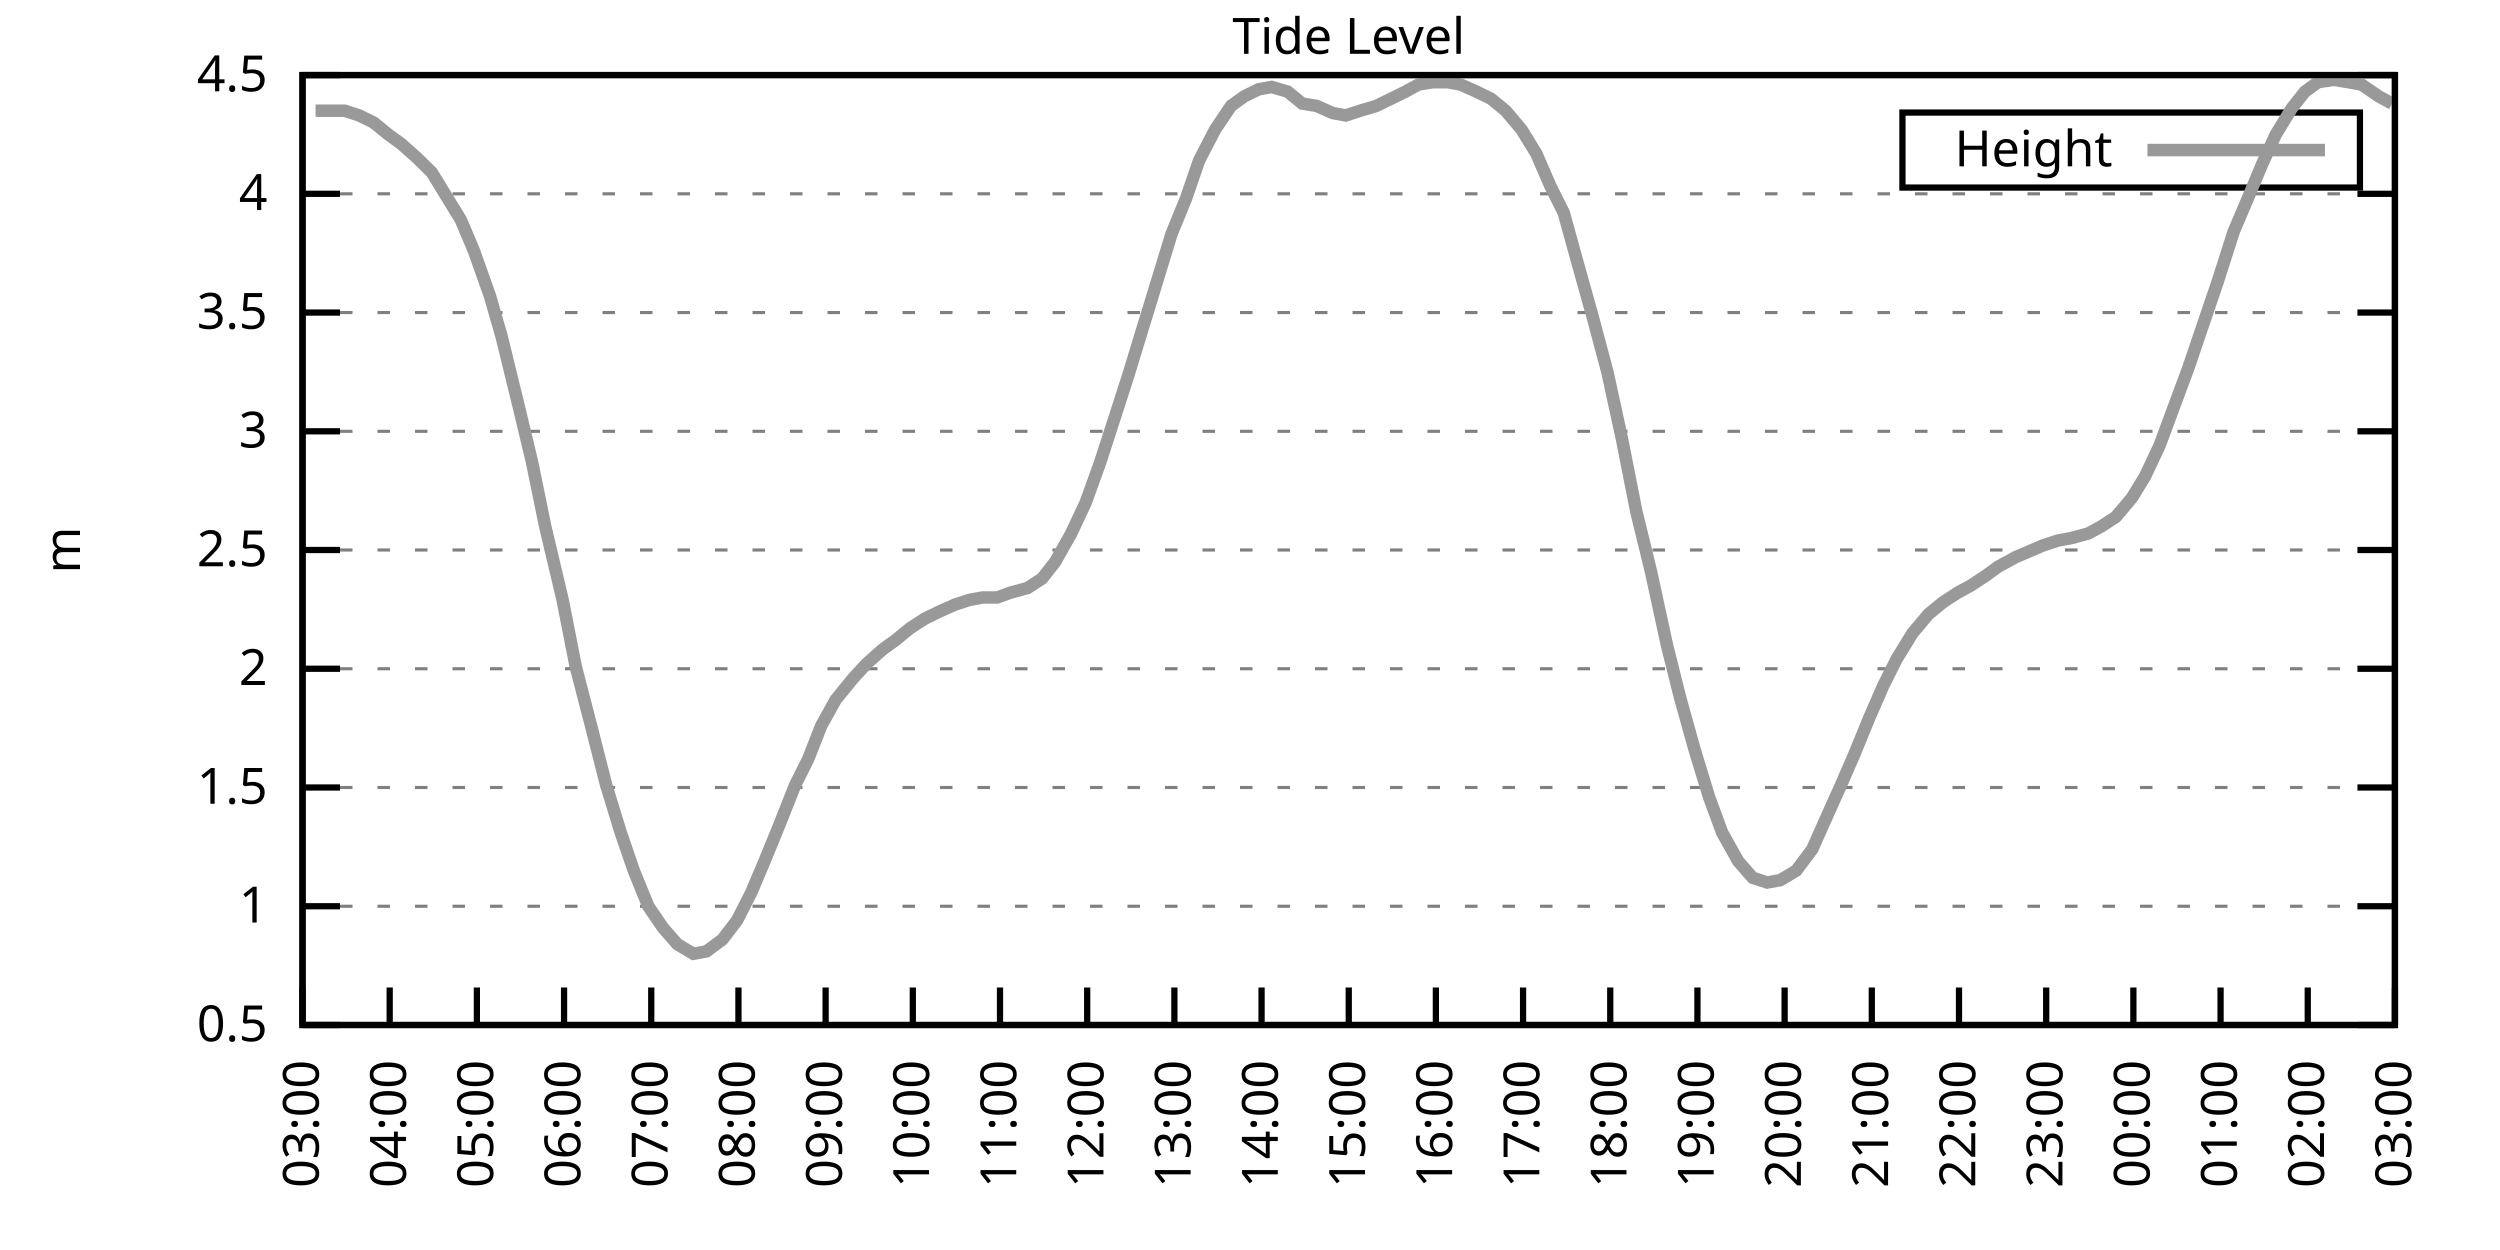
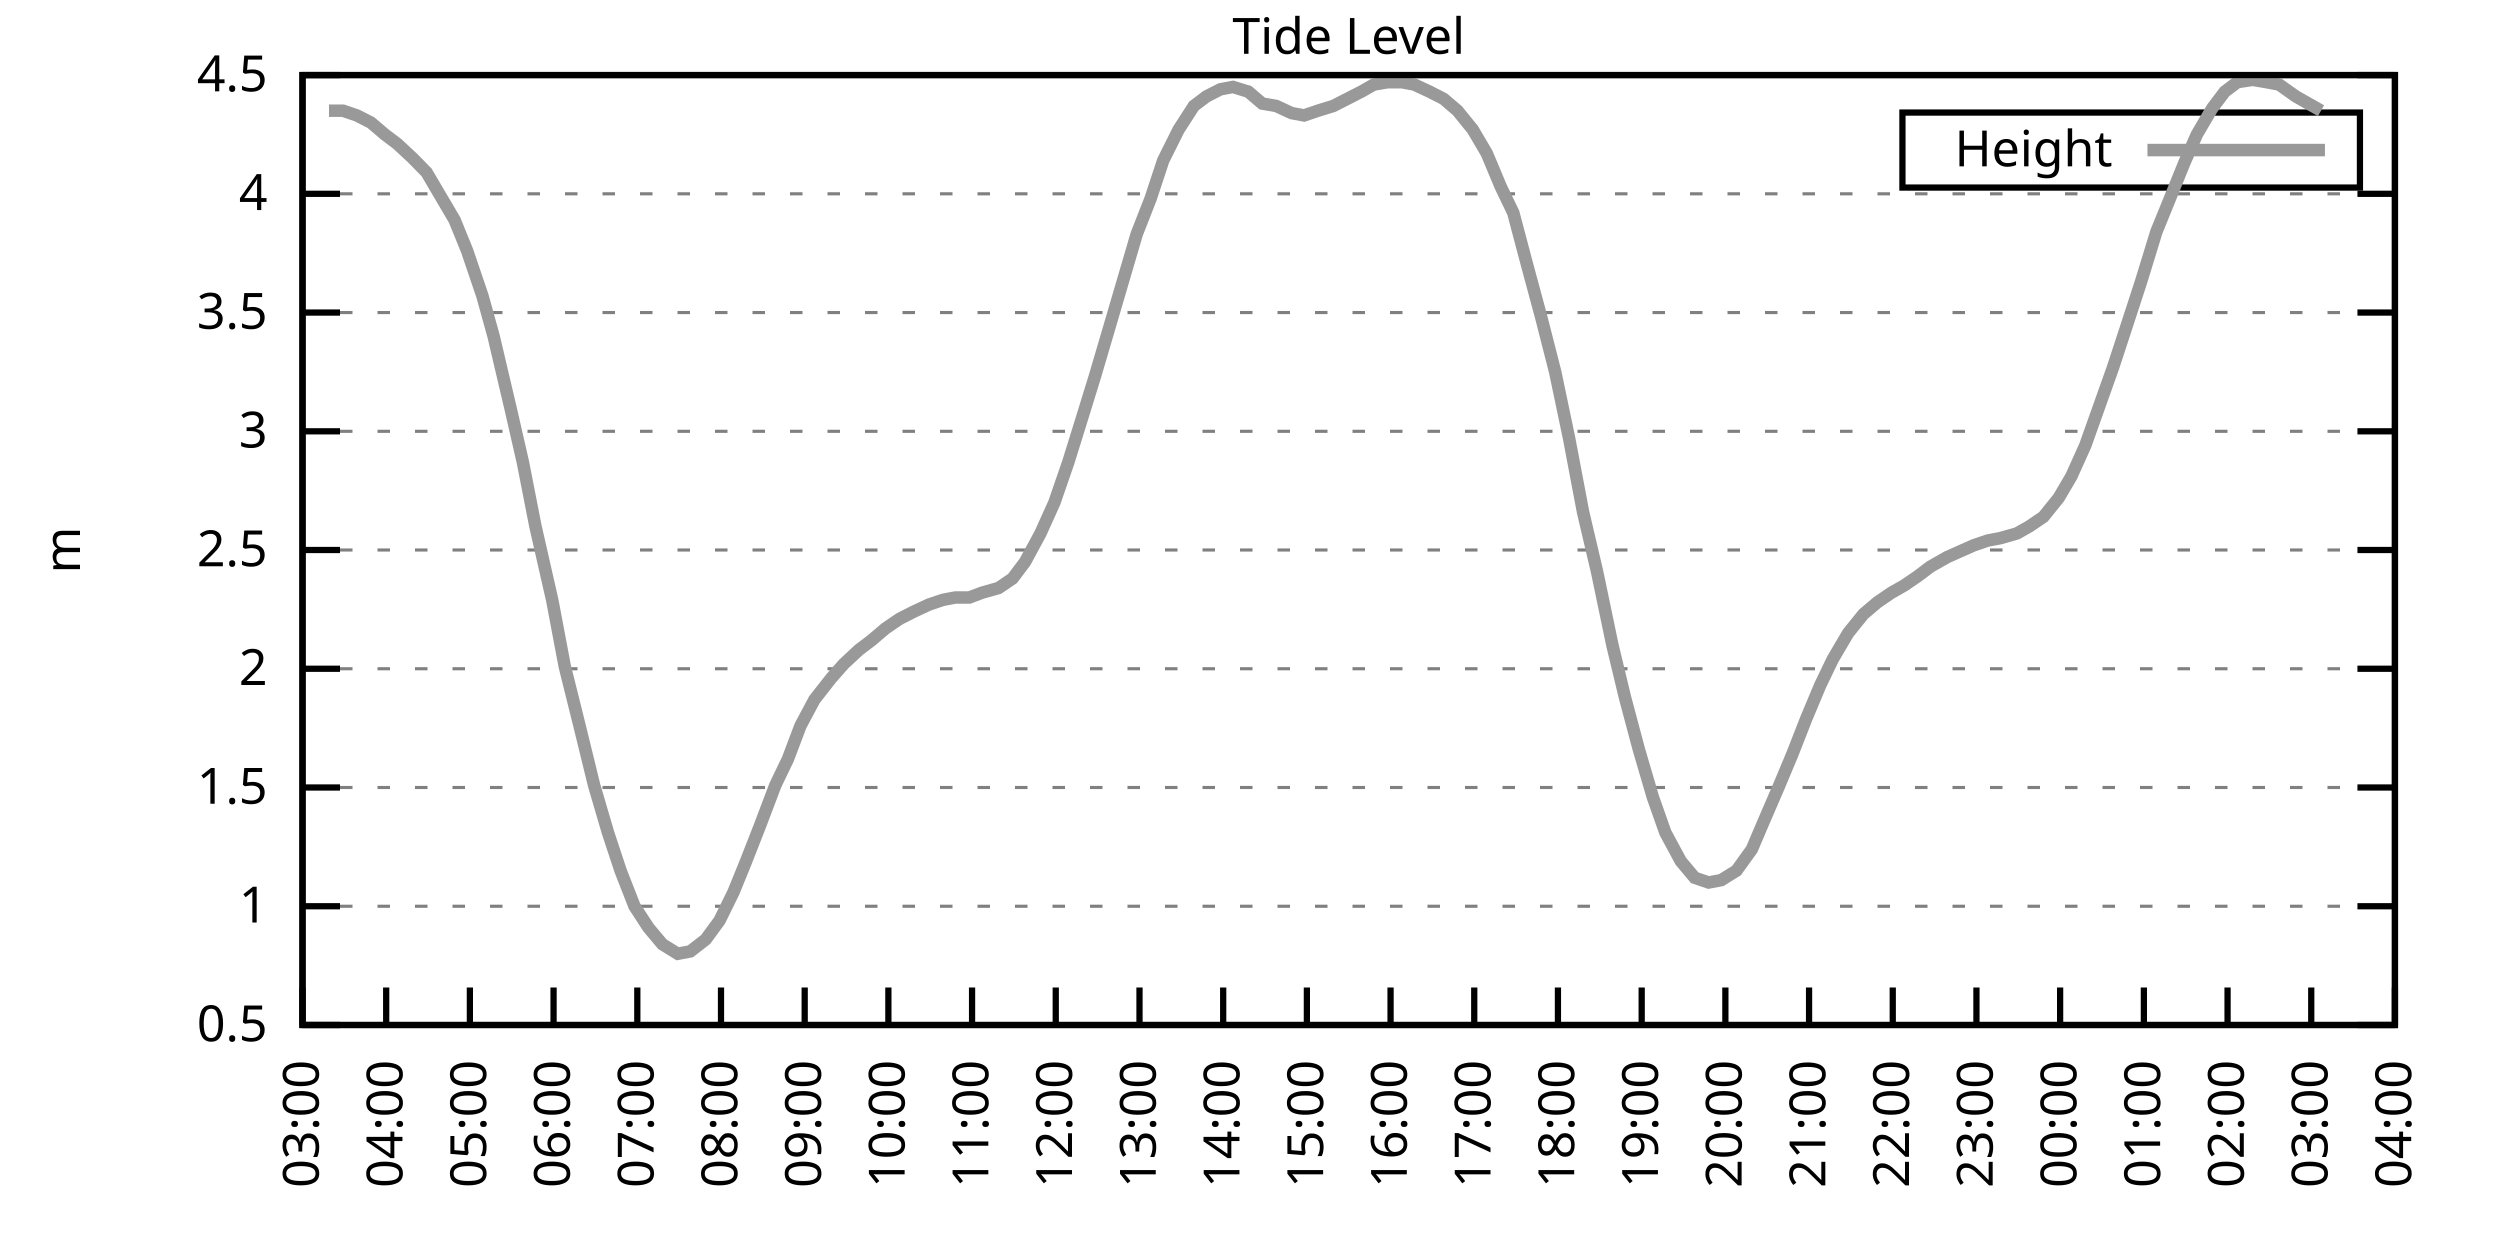
<svg xmlns="http://www.w3.org/2000/svg" xmlns:xlink="http://www.w3.org/1999/xlink" width="400" height="200" viewBox="0 0 400 200">
  <g id="gnuplot_canvas">
    <rect x="0" y="0" width="400" height="200" fill="none" />
    <defs>
      <circle id="gpDot" r="0.5" stroke-width="0.5" stroke="currentColor" />
      <path id="gpPt0" stroke-width="0.333" stroke="currentColor" d="M-1,0 h2 M0,-1 v2" />
      <path id="gpPt1" stroke-width="0.333" stroke="currentColor" d="M-1,-1 L1,1 M1,-1 L-1,1" />
      <path id="gpPt2" stroke-width="0.333" stroke="currentColor" d="M-1,0 L1,0 M0,-1 L0,1 M-1,-1 L1,1 M-1,1 L1,-1" />
      <rect id="gpPt3" stroke-width="0.333" stroke="currentColor" x="-1" y="-1" width="2" height="2" />
      <rect id="gpPt4" stroke-width="0.333" stroke="currentColor" fill="currentColor" x="-1" y="-1" width="2" height="2" />
      <circle id="gpPt5" stroke-width="0.333" stroke="currentColor" cx="0" cy="0" r="1" />
      <use xlink:href="#gpPt5" id="gpPt6" fill="currentColor" stroke="none" />
      <path id="gpPt7" stroke-width="0.333" stroke="currentColor" d="M0,-1.33 L-1.33,0.67 L1.33,0.67 z" />
      <use xlink:href="#gpPt7" id="gpPt8" fill="currentColor" stroke="none" />
      <use xlink:href="#gpPt7" id="gpPt9" stroke="currentColor" transform="rotate(180)" />
      <use xlink:href="#gpPt9" id="gpPt10" fill="currentColor" stroke="none" />
      <use xlink:href="#gpPt3" id="gpPt11" stroke="currentColor" transform="rotate(45)" />
      <use xlink:href="#gpPt11" id="gpPt12" fill="currentColor" stroke="none" />
      <path id="gpPt13" stroke-width="0.333" stroke="currentColor" d="M0,1.330 L1.265,0.411 L0.782,-1.067 L-0.782,-1.076 L-1.265,0.411 z" />
      <use xlink:href="#gpPt13" id="gpPt14" fill="currentColor" stroke="none" />
      <filter id="textbox" filterUnits="objectBoundingBox" x="0" y="0" height="1" width="1">
        <feFlood flood-color="white" flood-opacity="1" result="bgnd" />
        <feComposite in="SourceGraphic" in2="bgnd" operator="atop" />
      </filter>
      <filter id="greybox" filterUnits="objectBoundingBox" x="0" y="0" height="1" width="1">
        <feFlood flood-color="lightgrey" flood-opacity="1" result="grey" />
        <feComposite in="SourceGraphic" in2="grey" operator="atop" />
      </filter>
    </defs>
    <g fill="none" color="white" stroke="currentColor" stroke-width="1.00" stroke-linecap="butt" stroke-linejoin="miter">
</g>
    <g fill="none" color="black" stroke="currentColor" stroke-width="1.00" stroke-linecap="butt" stroke-linejoin="miter">
      <g stroke="none" shape-rendering="crispEdges">
        <polygon fill="rgb(255, 255, 255)" points="48.40,164.00 383.18,164.00 383.18,12.02 48.40,12.02 " />
      </g>
    </g>
    <g fill="none" color="black" stroke="currentColor" stroke-width="1.00" stroke-linecap="butt" stroke-linejoin="miter">
</g>
    <g fill="none" color="black" stroke="black" stroke-width="0.50" stroke-linecap="butt" stroke-linejoin="miter">
</g>
    <g fill="none" color="gray" stroke="currentColor" stroke-width="0.50" stroke-linecap="butt" stroke-linejoin="miter">
      <path stroke="gray" stroke-dasharray="2,4" class="gridline" d="M48.40,164.00 L383.19,164.00  " />
    </g>
    <g fill="none" color="gray" stroke="gray" stroke-width="1.00" stroke-linecap="butt" stroke-linejoin="miter">
</g>
    <g fill="none" color="black" stroke="currentColor" stroke-width="1.00" stroke-linecap="butt" stroke-linejoin="miter">
      <path stroke="black" d="M48.40,164.00 L54.40,164.00 M383.19,164.00 L377.19,164.00  " />
      <g transform="translate(42.80,166.60)" stroke="none" fill="black" font-family="Sans" font-size="8.00" text-anchor="end">
        <text>
          <tspan font-family="Sans"> 0.5</tspan>
        </text>
      </g>
    </g>
    <g fill="none" color="black" stroke="currentColor" stroke-width="1.00" stroke-linecap="butt" stroke-linejoin="miter">
</g>
    <g fill="none" color="black" stroke="black" stroke-width="0.50" stroke-linecap="butt" stroke-linejoin="miter">
</g>
    <g fill="none" color="gray" stroke="currentColor" stroke-width="0.50" stroke-linecap="butt" stroke-linejoin="miter">
      <path stroke="gray" stroke-dasharray="2,4" class="gridline" d="M48.40,145.00 L383.19,145.00  " />
    </g>
    <g fill="none" color="gray" stroke="gray" stroke-width="1.00" stroke-linecap="butt" stroke-linejoin="miter">
</g>
    <g fill="none" color="black" stroke="currentColor" stroke-width="1.00" stroke-linecap="butt" stroke-linejoin="miter">
      <path stroke="black" d="M48.40,145.00 L54.40,145.00 M383.19,145.00 L377.19,145.00  " />
      <g transform="translate(42.80,147.60)" stroke="none" fill="black" font-family="Sans" font-size="8.00" text-anchor="end">
        <text>
          <tspan font-family="Sans"> 1</tspan>
        </text>
      </g>
    </g>
    <g fill="none" color="black" stroke="currentColor" stroke-width="1.00" stroke-linecap="butt" stroke-linejoin="miter">
</g>
    <g fill="none" color="black" stroke="black" stroke-width="0.50" stroke-linecap="butt" stroke-linejoin="miter">
</g>
    <g fill="none" color="gray" stroke="currentColor" stroke-width="0.50" stroke-linecap="butt" stroke-linejoin="miter">
      <path stroke="gray" stroke-dasharray="2,4" class="gridline" d="M48.40,126.00 L383.19,126.00  " />
    </g>
    <g fill="none" color="gray" stroke="gray" stroke-width="1.00" stroke-linecap="butt" stroke-linejoin="miter">
</g>
    <g fill="none" color="black" stroke="currentColor" stroke-width="1.00" stroke-linecap="butt" stroke-linejoin="miter">
      <path stroke="black" d="M48.40,126.00 L54.40,126.00 M383.19,126.00 L377.19,126.00  " />
      <g transform="translate(42.80,128.60)" stroke="none" fill="black" font-family="Sans" font-size="8.00" text-anchor="end">
        <text>
          <tspan font-family="Sans"> 1.5</tspan>
        </text>
      </g>
    </g>
    <g fill="none" color="black" stroke="currentColor" stroke-width="1.00" stroke-linecap="butt" stroke-linejoin="miter">
</g>
    <g fill="none" color="black" stroke="black" stroke-width="0.50" stroke-linecap="butt" stroke-linejoin="miter">
</g>
    <g fill="none" color="gray" stroke="currentColor" stroke-width="0.50" stroke-linecap="butt" stroke-linejoin="miter">
      <path stroke="gray" stroke-dasharray="2,4" class="gridline" d="M48.40,107.00 L383.19,107.00  " />
    </g>
    <g fill="none" color="gray" stroke="gray" stroke-width="1.00" stroke-linecap="butt" stroke-linejoin="miter">
</g>
    <g fill="none" color="black" stroke="currentColor" stroke-width="1.00" stroke-linecap="butt" stroke-linejoin="miter">
      <path stroke="black" d="M48.40,107.00 L54.40,107.00 M383.19,107.00 L377.19,107.00  " />
      <g transform="translate(42.80,109.60)" stroke="none" fill="black" font-family="Sans" font-size="8.00" text-anchor="end">
        <text>
          <tspan font-family="Sans"> 2</tspan>
        </text>
      </g>
    </g>
    <g fill="none" color="black" stroke="currentColor" stroke-width="1.00" stroke-linecap="butt" stroke-linejoin="miter">
</g>
    <g fill="none" color="black" stroke="black" stroke-width="0.50" stroke-linecap="butt" stroke-linejoin="miter">
</g>
    <g fill="none" color="gray" stroke="currentColor" stroke-width="0.50" stroke-linecap="butt" stroke-linejoin="miter">
      <path stroke="gray" stroke-dasharray="2,4" class="gridline" d="M48.40,88.00 L383.19,88.00  " />
    </g>
    <g fill="none" color="gray" stroke="gray" stroke-width="1.00" stroke-linecap="butt" stroke-linejoin="miter">
</g>
    <g fill="none" color="black" stroke="currentColor" stroke-width="1.00" stroke-linecap="butt" stroke-linejoin="miter">
      <path stroke="black" d="M48.40,88.00 L54.40,88.00 M383.19,88.00 L377.19,88.00  " />
      <g transform="translate(42.80,90.60)" stroke="none" fill="black" font-family="Sans" font-size="8.00" text-anchor="end">
        <text>
          <tspan font-family="Sans"> 2.5</tspan>
        </text>
      </g>
    </g>
    <g fill="none" color="black" stroke="currentColor" stroke-width="1.00" stroke-linecap="butt" stroke-linejoin="miter">
</g>
    <g fill="none" color="black" stroke="black" stroke-width="0.50" stroke-linecap="butt" stroke-linejoin="miter">
</g>
    <g fill="none" color="gray" stroke="currentColor" stroke-width="0.50" stroke-linecap="butt" stroke-linejoin="miter">
      <path stroke="gray" stroke-dasharray="2,4" class="gridline" d="M48.40,69.01 L383.19,69.01  " />
    </g>
    <g fill="none" color="gray" stroke="gray" stroke-width="1.00" stroke-linecap="butt" stroke-linejoin="miter">
</g>
    <g fill="none" color="black" stroke="currentColor" stroke-width="1.00" stroke-linecap="butt" stroke-linejoin="miter">
      <path stroke="black" d="M48.40,69.01 L54.40,69.01 M383.19,69.01 L377.19,69.01  " />
      <g transform="translate(42.80,71.61)" stroke="none" fill="black" font-family="Sans" font-size="8.00" text-anchor="end">
        <text>
          <tspan font-family="Sans"> 3</tspan>
        </text>
      </g>
    </g>
    <g fill="none" color="black" stroke="currentColor" stroke-width="1.00" stroke-linecap="butt" stroke-linejoin="miter">
</g>
    <g fill="none" color="black" stroke="black" stroke-width="0.50" stroke-linecap="butt" stroke-linejoin="miter">
</g>
    <g fill="none" color="gray" stroke="currentColor" stroke-width="0.50" stroke-linecap="butt" stroke-linejoin="miter">
      <path stroke="gray" stroke-dasharray="2,4" class="gridline" d="M48.40,50.01 L383.19,50.01  " />
    </g>
    <g fill="none" color="gray" stroke="gray" stroke-width="1.00" stroke-linecap="butt" stroke-linejoin="miter">
</g>
    <g fill="none" color="black" stroke="currentColor" stroke-width="1.00" stroke-linecap="butt" stroke-linejoin="miter">
      <path stroke="black" d="M48.40,50.01 L54.40,50.01 M383.19,50.01 L377.19,50.01  " />
      <g transform="translate(42.80,52.61)" stroke="none" fill="black" font-family="Sans" font-size="8.00" text-anchor="end">
        <text>
          <tspan font-family="Sans"> 3.5</tspan>
        </text>
      </g>
    </g>
    <g fill="none" color="black" stroke="currentColor" stroke-width="1.00" stroke-linecap="butt" stroke-linejoin="miter">
</g>
    <g fill="none" color="black" stroke="black" stroke-width="0.50" stroke-linecap="butt" stroke-linejoin="miter">
</g>
    <g fill="none" color="gray" stroke="currentColor" stroke-width="0.50" stroke-linecap="butt" stroke-linejoin="miter">
      <path stroke="gray" stroke-dasharray="2,4" class="gridline" d="M48.40,31.01 L383.19,31.01  " />
    </g>
    <g fill="none" color="gray" stroke="gray" stroke-width="1.00" stroke-linecap="butt" stroke-linejoin="miter">
</g>
    <g fill="none" color="black" stroke="currentColor" stroke-width="1.00" stroke-linecap="butt" stroke-linejoin="miter">
      <path stroke="black" d="M48.40,31.01 L54.40,31.01 M383.19,31.01 L377.19,31.01  " />
      <g transform="translate(42.80,33.61)" stroke="none" fill="black" font-family="Sans" font-size="8.00" text-anchor="end">
        <text>
          <tspan font-family="Sans"> 4</tspan>
        </text>
      </g>
    </g>
    <g fill="none" color="black" stroke="currentColor" stroke-width="1.00" stroke-linecap="butt" stroke-linejoin="miter">
</g>
    <g fill="none" color="black" stroke="black" stroke-width="0.50" stroke-linecap="butt" stroke-linejoin="miter">
</g>
    <g fill="none" color="gray" stroke="currentColor" stroke-width="0.50" stroke-linecap="butt" stroke-linejoin="miter">
      <path stroke="gray" stroke-dasharray="2,4" class="gridline" d="M48.40,12.01 L383.19,12.01  " />
    </g>
    <g fill="none" color="gray" stroke="gray" stroke-width="1.00" stroke-linecap="butt" stroke-linejoin="miter">
</g>
    <g fill="none" color="black" stroke="currentColor" stroke-width="1.00" stroke-linecap="butt" stroke-linejoin="miter">
      <path stroke="black" d="M48.40,12.01 L54.40,12.01 M383.19,12.01 L377.19,12.01  " />
      <g transform="translate(42.80,14.61)" stroke="none" fill="black" font-family="Sans" font-size="8.00" text-anchor="end">
        <text>
          <tspan font-family="Sans"> 4.5</tspan>
        </text>
      </g>
    </g>
    <g fill="none" color="black" stroke="currentColor" stroke-width="1.00" stroke-linecap="butt" stroke-linejoin="miter">
      <path stroke="black" d="M48.40,164.00 L48.40,158.00  " />
      <g transform="translate(51.00,169.60) rotate(270.00)" stroke="none" fill="black" font-family="Sans" font-size="8.00" text-anchor="end">
        <text>
          <tspan font-family="Sans">03:00</tspan>
        </text>
      </g>
    </g>
    <g fill="none" color="black" stroke="currentColor" stroke-width="1.00" stroke-linecap="butt" stroke-linejoin="miter">
-       <path stroke="black" d="M62.35,164.00 L62.35,158.00  " />
-       <g transform="translate(64.95,169.60) rotate(270.00)" stroke="none" fill="black" font-family="Sans" font-size="8.00" text-anchor="end">
+       <path stroke="black" d="M61.79,164.00 L61.79,158.00  " />
+       <g transform="translate(64.39,169.60) rotate(270.00)" stroke="none" fill="black" font-family="Sans" font-size="8.00" text-anchor="end">
        <text>
          <tspan font-family="Sans">04:00</tspan>
        </text>
      </g>
    </g>
    <g fill="none" color="black" stroke="currentColor" stroke-width="1.00" stroke-linecap="butt" stroke-linejoin="miter">
-       <path stroke="black" d="M76.30,164.00 L76.30,158.00  " />
-       <g transform="translate(78.90,169.60) rotate(270.00)" stroke="none" fill="black" font-family="Sans" font-size="8.00" text-anchor="end">
+       <path stroke="black" d="M75.18,164.00 L75.18,158.00  " />
+       <g transform="translate(77.78,169.60) rotate(270.00)" stroke="none" fill="black" font-family="Sans" font-size="8.00" text-anchor="end">
        <text>
          <tspan font-family="Sans">05:00</tspan>
        </text>
      </g>
    </g>
    <g fill="none" color="black" stroke="currentColor" stroke-width="1.00" stroke-linecap="butt" stroke-linejoin="miter">
-       <path stroke="black" d="M90.25,164.00 L90.25,158.00  " />
-       <g transform="translate(92.85,169.60) rotate(270.00)" stroke="none" fill="black" font-family="Sans" font-size="8.00" text-anchor="end">
+       <path stroke="black" d="M88.57,164.00 L88.57,158.00  " />
+       <g transform="translate(91.17,169.60) rotate(270.00)" stroke="none" fill="black" font-family="Sans" font-size="8.00" text-anchor="end">
        <text>
          <tspan font-family="Sans">06:00</tspan>
        </text>
      </g>
    </g>
    <g fill="none" color="black" stroke="currentColor" stroke-width="1.00" stroke-linecap="butt" stroke-linejoin="miter">
-       <path stroke="black" d="M104.20,164.00 L104.20,158.00  " />
-       <g transform="translate(106.80,169.60) rotate(270.00)" stroke="none" fill="black" font-family="Sans" font-size="8.00" text-anchor="end">
+       <path stroke="black" d="M101.97,164.00 L101.97,158.00  " />
+       <g transform="translate(104.57,169.60) rotate(270.00)" stroke="none" fill="black" font-family="Sans" font-size="8.00" text-anchor="end">
        <text>
          <tspan font-family="Sans">07:00</tspan>
        </text>
      </g>
    </g>
    <g fill="none" color="black" stroke="currentColor" stroke-width="1.00" stroke-linecap="butt" stroke-linejoin="miter">
-       <path stroke="black" d="M118.15,164.00 L118.15,158.00  " />
-       <g transform="translate(120.75,169.60) rotate(270.00)" stroke="none" fill="black" font-family="Sans" font-size="8.00" text-anchor="end">
+       <path stroke="black" d="M115.36,164.00 L115.36,158.00  " />
+       <g transform="translate(117.96,169.60) rotate(270.00)" stroke="none" fill="black" font-family="Sans" font-size="8.00" text-anchor="end">
        <text>
          <tspan font-family="Sans">08:00</tspan>
        </text>
      </g>
    </g>
    <g fill="none" color="black" stroke="currentColor" stroke-width="1.00" stroke-linecap="butt" stroke-linejoin="miter">
-       <path stroke="black" d="M132.10,164.00 L132.10,158.00  " />
-       <g transform="translate(134.70,169.60) rotate(270.00)" stroke="none" fill="black" font-family="Sans" font-size="8.00" text-anchor="end">
+       <path stroke="black" d="M128.75,164.00 L128.75,158.00  " />
+       <g transform="translate(131.35,169.60) rotate(270.00)" stroke="none" fill="black" font-family="Sans" font-size="8.00" text-anchor="end">
        <text>
          <tspan font-family="Sans">09:00</tspan>
        </text>
      </g>
    </g>
    <g fill="none" color="black" stroke="currentColor" stroke-width="1.00" stroke-linecap="butt" stroke-linejoin="miter">
-       <path stroke="black" d="M146.05,164.00 L146.05,158.00  " />
-       <g transform="translate(148.65,169.60) rotate(270.00)" stroke="none" fill="black" font-family="Sans" font-size="8.00" text-anchor="end">
+       <path stroke="black" d="M142.14,164.00 L142.14,158.00  " />
+       <g transform="translate(144.74,169.60) rotate(270.00)" stroke="none" fill="black" font-family="Sans" font-size="8.00" text-anchor="end">
        <text>
          <tspan font-family="Sans">10:00</tspan>
        </text>
      </g>
    </g>
    <g fill="none" color="black" stroke="currentColor" stroke-width="1.00" stroke-linecap="butt" stroke-linejoin="miter">
-       <path stroke="black" d="M160.00,164.00 L160.00,158.00  " />
-       <g transform="translate(162.60,169.60) rotate(270.00)" stroke="none" fill="black" font-family="Sans" font-size="8.00" text-anchor="end">
+       <path stroke="black" d="M155.53,164.00 L155.53,158.00  " />
+       <g transform="translate(158.13,169.60) rotate(270.00)" stroke="none" fill="black" font-family="Sans" font-size="8.00" text-anchor="end">
        <text>
          <tspan font-family="Sans">11:00</tspan>
        </text>
      </g>
    </g>
    <g fill="none" color="black" stroke="currentColor" stroke-width="1.00" stroke-linecap="butt" stroke-linejoin="miter">
-       <path stroke="black" d="M173.95,164.00 L173.95,158.00  " />
-       <g transform="translate(176.55,169.60) rotate(270.00)" stroke="none" fill="black" font-family="Sans" font-size="8.00" text-anchor="end">
+       <path stroke="black" d="M168.92,164.00 L168.92,158.00  " />
+       <g transform="translate(171.52,169.60) rotate(270.00)" stroke="none" fill="black" font-family="Sans" font-size="8.00" text-anchor="end">
        <text>
          <tspan font-family="Sans">12:00</tspan>
        </text>
      </g>
    </g>
    <g fill="none" color="black" stroke="currentColor" stroke-width="1.00" stroke-linecap="butt" stroke-linejoin="miter">
-       <path stroke="black" d="M187.90,164.00 L187.90,158.00  " />
-       <g transform="translate(190.50,169.60) rotate(270.00)" stroke="none" fill="black" font-family="Sans" font-size="8.00" text-anchor="end">
+       <path stroke="black" d="M182.32,164.00 L182.32,158.00  " />
+       <g transform="translate(184.92,169.60) rotate(270.00)" stroke="none" fill="black" font-family="Sans" font-size="8.00" text-anchor="end">
        <text>
          <tspan font-family="Sans">13:00</tspan>
        </text>
      </g>
    </g>
    <g fill="none" color="black" stroke="currentColor" stroke-width="1.00" stroke-linecap="butt" stroke-linejoin="miter">
-       <path stroke="black" d="M201.85,164.00 L201.85,158.00  " />
-       <g transform="translate(204.45,169.60) rotate(270.00)" stroke="none" fill="black" font-family="Sans" font-size="8.00" text-anchor="end">
+       <path stroke="black" d="M195.71,164.00 L195.71,158.00  " />
+       <g transform="translate(198.31,169.60) rotate(270.00)" stroke="none" fill="black" font-family="Sans" font-size="8.00" text-anchor="end">
        <text>
          <tspan font-family="Sans">14:00</tspan>
        </text>
      </g>
    </g>
    <g fill="none" color="black" stroke="currentColor" stroke-width="1.00" stroke-linecap="butt" stroke-linejoin="miter">
-       <path stroke="black" d="M215.80,164.00 L215.80,158.00  " />
-       <g transform="translate(218.40,169.60) rotate(270.00)" stroke="none" fill="black" font-family="Sans" font-size="8.00" text-anchor="end">
+       <path stroke="black" d="M209.10,164.00 L209.10,158.00  " />
+       <g transform="translate(211.70,169.60) rotate(270.00)" stroke="none" fill="black" font-family="Sans" font-size="8.00" text-anchor="end">
        <text>
          <tspan font-family="Sans">15:00</tspan>
        </text>
      </g>
    </g>
    <g fill="none" color="black" stroke="currentColor" stroke-width="1.00" stroke-linecap="butt" stroke-linejoin="miter">
-       <path stroke="black" d="M229.74,164.00 L229.74,158.00  " />
-       <g transform="translate(232.34,169.60) rotate(270.00)" stroke="none" fill="black" font-family="Sans" font-size="8.00" text-anchor="end">
+       <path stroke="black" d="M222.49,164.00 L222.49,158.00  " />
+       <g transform="translate(225.09,169.60) rotate(270.00)" stroke="none" fill="black" font-family="Sans" font-size="8.00" text-anchor="end">
        <text>
          <tspan font-family="Sans">16:00</tspan>
        </text>
      </g>
    </g>
    <g fill="none" color="black" stroke="currentColor" stroke-width="1.00" stroke-linecap="butt" stroke-linejoin="miter">
-       <path stroke="black" d="M243.69,164.00 L243.69,158.00  " />
-       <g transform="translate(246.29,169.60) rotate(270.00)" stroke="none" fill="black" font-family="Sans" font-size="8.00" text-anchor="end">
+       <path stroke="black" d="M235.88,164.00 L235.88,158.00  " />
+       <g transform="translate(238.48,169.60) rotate(270.00)" stroke="none" fill="black" font-family="Sans" font-size="8.00" text-anchor="end">
        <text>
          <tspan font-family="Sans">17:00</tspan>
        </text>
      </g>
    </g>
    <g fill="none" color="black" stroke="currentColor" stroke-width="1.00" stroke-linecap="butt" stroke-linejoin="miter">
-       <path stroke="black" d="M257.64,164.00 L257.64,158.00  " />
-       <g transform="translate(260.24,169.60) rotate(270.00)" stroke="none" fill="black" font-family="Sans" font-size="8.00" text-anchor="end">
+       <path stroke="black" d="M249.27,164.00 L249.27,158.00  " />
+       <g transform="translate(251.87,169.60) rotate(270.00)" stroke="none" fill="black" font-family="Sans" font-size="8.00" text-anchor="end">
        <text>
          <tspan font-family="Sans">18:00</tspan>
        </text>
      </g>
    </g>
    <g fill="none" color="black" stroke="currentColor" stroke-width="1.00" stroke-linecap="butt" stroke-linejoin="miter">
-       <path stroke="black" d="M271.59,164.00 L271.59,158.00  " />
-       <g transform="translate(274.19,169.60) rotate(270.00)" stroke="none" fill="black" font-family="Sans" font-size="8.00" text-anchor="end">
+       <path stroke="black" d="M262.67,164.00 L262.67,158.00  " />
+       <g transform="translate(265.27,169.60) rotate(270.00)" stroke="none" fill="black" font-family="Sans" font-size="8.00" text-anchor="end">
        <text>
          <tspan font-family="Sans">19:00</tspan>
        </text>
      </g>
    </g>
    <g fill="none" color="black" stroke="currentColor" stroke-width="1.00" stroke-linecap="butt" stroke-linejoin="miter">
-       <path stroke="black" d="M285.54,164.00 L285.54,158.00  " />
-       <g transform="translate(288.14,169.60) rotate(270.00)" stroke="none" fill="black" font-family="Sans" font-size="8.00" text-anchor="end">
+       <path stroke="black" d="M276.06,164.00 L276.06,158.00  " />
+       <g transform="translate(278.66,169.60) rotate(270.00)" stroke="none" fill="black" font-family="Sans" font-size="8.00" text-anchor="end">
        <text>
          <tspan font-family="Sans">20:00</tspan>
        </text>
      </g>
    </g>
    <g fill="none" color="black" stroke="currentColor" stroke-width="1.00" stroke-linecap="butt" stroke-linejoin="miter">
-       <path stroke="black" d="M299.49,164.00 L299.49,158.00  " />
-       <g transform="translate(302.09,169.60) rotate(270.00)" stroke="none" fill="black" font-family="Sans" font-size="8.00" text-anchor="end">
+       <path stroke="black" d="M289.45,164.00 L289.45,158.00  " />
+       <g transform="translate(292.05,169.60) rotate(270.00)" stroke="none" fill="black" font-family="Sans" font-size="8.00" text-anchor="end">
        <text>
          <tspan font-family="Sans">21:00</tspan>
        </text>
      </g>
    </g>
    <g fill="none" color="black" stroke="currentColor" stroke-width="1.00" stroke-linecap="butt" stroke-linejoin="miter">
-       <path stroke="black" d="M313.44,164.00 L313.44,158.00  " />
-       <g transform="translate(316.04,169.60) rotate(270.00)" stroke="none" fill="black" font-family="Sans" font-size="8.00" text-anchor="end">
+       <path stroke="black" d="M302.84,164.00 L302.84,158.00  " />
+       <g transform="translate(305.44,169.60) rotate(270.00)" stroke="none" fill="black" font-family="Sans" font-size="8.00" text-anchor="end">
        <text>
          <tspan font-family="Sans">22:00</tspan>
        </text>
      </g>
    </g>
    <g fill="none" color="black" stroke="currentColor" stroke-width="1.00" stroke-linecap="butt" stroke-linejoin="miter">
-       <path stroke="black" d="M327.39,164.00 L327.39,158.00  " />
-       <g transform="translate(329.99,169.60) rotate(270.00)" stroke="none" fill="black" font-family="Sans" font-size="8.00" text-anchor="end">
+       <path stroke="black" d="M316.23,164.00 L316.23,158.00  " />
+       <g transform="translate(318.83,169.60) rotate(270.00)" stroke="none" fill="black" font-family="Sans" font-size="8.00" text-anchor="end">
        <text>
          <tspan font-family="Sans">23:00</tspan>
        </text>
      </g>
    </g>
    <g fill="none" color="black" stroke="currentColor" stroke-width="1.00" stroke-linecap="butt" stroke-linejoin="miter">
-       <path stroke="black" d="M341.34,164.00 L341.34,158.00  " />
-       <g transform="translate(343.94,169.60) rotate(270.00)" stroke="none" fill="black" font-family="Sans" font-size="8.00" text-anchor="end">
+       <path stroke="black" d="M329.62,164.00 L329.62,158.00  " />
+       <g transform="translate(332.22,169.60) rotate(270.00)" stroke="none" fill="black" font-family="Sans" font-size="8.00" text-anchor="end">
        <text>
          <tspan font-family="Sans">00:00</tspan>
        </text>
      </g>
    </g>
    <g fill="none" color="black" stroke="currentColor" stroke-width="1.00" stroke-linecap="butt" stroke-linejoin="miter">
-       <path stroke="black" d="M355.29,164.00 L355.29,158.00  " />
-       <g transform="translate(357.89,169.60) rotate(270.00)" stroke="none" fill="black" font-family="Sans" font-size="8.00" text-anchor="end">
+       <path stroke="black" d="M343.02,164.00 L343.02,158.00  " />
+       <g transform="translate(345.62,169.60) rotate(270.00)" stroke="none" fill="black" font-family="Sans" font-size="8.00" text-anchor="end">
        <text>
          <tspan font-family="Sans">01:00</tspan>
        </text>
      </g>
    </g>
    <g fill="none" color="black" stroke="currentColor" stroke-width="1.00" stroke-linecap="butt" stroke-linejoin="miter">
-       <path stroke="black" d="M369.24,164.00 L369.24,158.00  " />
-       <g transform="translate(371.84,169.60) rotate(270.00)" stroke="none" fill="black" font-family="Sans" font-size="8.00" text-anchor="end">
+       <path stroke="black" d="M356.41,164.00 L356.41,158.00  " />
+       <g transform="translate(359.01,169.60) rotate(270.00)" stroke="none" fill="black" font-family="Sans" font-size="8.00" text-anchor="end">
        <text>
          <tspan font-family="Sans">02:00</tspan>
+         </text>
+       </g>
+     </g>
+     <g fill="none" color="black" stroke="currentColor" stroke-width="1.00" stroke-linecap="butt" stroke-linejoin="miter">
+       <path stroke="black" d="M369.80,164.00 L369.80,158.00  " />
+       <g transform="translate(372.40,169.60) rotate(270.00)" stroke="none" fill="black" font-family="Sans" font-size="8.00" text-anchor="end">
+         <text>
+           <tspan font-family="Sans">03:00</tspan>
        </text>
      </g>
    </g>
    <g fill="none" color="black" stroke="currentColor" stroke-width="1.00" stroke-linecap="butt" stroke-linejoin="miter">
      <path stroke="black" d="M383.19,164.00 L383.19,158.00  " />
      <g transform="translate(385.79,169.60) rotate(270.00)" stroke="none" fill="black" font-family="Sans" font-size="8.00" text-anchor="end">
        <text>
-           <tspan font-family="Sans">03:00</tspan>
+           <tspan font-family="Sans">04:00</tspan>
        </text>
      </g>
    </g>
    <g fill="none" color="black" stroke="currentColor" stroke-width="1.00" stroke-linecap="butt" stroke-linejoin="miter">
</g>
    <g fill="none" color="black" stroke="currentColor" stroke-width="1.00" stroke-linecap="butt" stroke-linejoin="miter">
      <path stroke="black" d="M48.40,12.01 L48.40,164.00 L383.19,164.00 L383.19,12.01 L48.40,12.01 Z  " />
    </g>
    <g fill="none" color="black" stroke="currentColor" stroke-width="1.00" stroke-linecap="butt" stroke-linejoin="miter">
</g>
    <g fill="none" color="black" stroke="currentColor" stroke-width="1.00" stroke-linecap="butt" stroke-linejoin="miter">
      <path stroke="black" d="M304.39,30.01 L304.39,18.01 L377.59,18.01 L377.59,30.01 L304.39,30.01 Z  " />
    </g>
    <g id="Tide_level_plot_1">
      <g fill="none" color="white" stroke="black" stroke-width="2.00" stroke-linecap="butt" stroke-linejoin="miter">
</g>
      <g fill="none" color="black" stroke="currentColor" stroke-width="2.00" stroke-linecap="butt" stroke-linejoin="miter">
        <g transform="translate(337.99,26.61)" stroke="none" fill="black" font-family="Sans" font-size="8.00" text-anchor="end">
          <text>
            <tspan font-family="Sans">Height</tspan>
          </text>
        </g>
      </g>
      <g fill="none" color="black" stroke="currentColor" stroke-width="2.00" stroke-linecap="butt" stroke-linejoin="miter">
-         <path stroke="rgb(153, 153, 153)" d="M343.59,24.01 L371.99,24.01 M50.49,17.71 L52.82,17.71 L55.14,17.71 L57.47,18.47 L59.79,19.61 L62.12,21.51   L64.21,23.03 L66.77,25.31 L69.09,27.59 L71.18,31.01 L73.74,35.19 L75.83,40.13 L78.39,47.35 L80.25,53.81   L83.04,65.21 L85.13,73.95 L87.23,84.21 L90.02,95.98 L92.11,106.62 L94.67,116.50 L96.99,125.62 L99.32,133.22   L101.41,139.30 L103.73,145.00 L106.06,148.42 L108.38,151.08 L110.94,152.60 L113.03,152.22 L115.59,150.32 L117.92,147.28   L120.24,142.72 L122.33,137.78 L124.66,132.08 L127.22,125.62 L129.31,121.44 L131.40,116.12 L133.72,111.94 L136.51,108.52   L138.61,106.24 L141.16,103.96 L143.26,102.44 L145.58,100.54 L147.91,99.02 L150.23,97.88 L152.79,96.74 L155.11,95.98   L157.21,95.60 L159.53,95.60 L161.62,94.84 L164.41,94.08 L166.74,92.56 L168.83,89.90 L171.39,85.35 L173.71,80.41   L176.04,73.95 L178.13,67.49 L180.46,60.27 L182.78,52.67 L185.11,45.07 L187.43,37.47 L189.76,31.77 L191.85,25.69   L194.41,20.75 L196.96,16.95 L199.06,15.43 L201.38,14.29 L203.47,13.91 L206.03,14.67 L208.36,16.57 L210.68,16.95   L213.24,18.09 L215.33,18.47 L217.65,17.71 L220.21,16.95 L222.54,15.81 L224.86,14.67 L226.95,13.53 L229.28,13.15   L231.60,13.15 L233.70,13.53 L236.25,14.67 L238.58,15.81 L240.90,17.71 L243.46,20.75 L245.79,24.55 L248.11,29.87   L250.20,34.05 L252.30,41.65 L254.85,50.77 L257.18,59.51 L259.50,70.15 L261.83,81.93 L264.15,91.42 L266.71,103.20   L268.80,111.56 L271.13,119.92 L273.45,127.52 L275.55,133.22 L278.10,137.78 L280.43,140.44 L282.75,141.20 L284.85,140.82   L287.40,139.30 L289.96,135.88 L291.82,131.70 L294.38,126.00 L296.70,120.68 L299.03,114.98 L301.35,109.66 L303.44,105.48   L306.00,101.30 L308.56,98.26 L310.88,96.36 L313.21,94.84 L315.30,93.70 L317.63,92.18 L319.72,90.66 L322.51,89.14   L326.93,87.25 L329.25,86.49 L331.34,86.11 L334.13,85.35 L336.23,84.21 L338.55,82.69 L341.11,79.65 L343.20,76.23   L345.53,71.29 L350.18,58.75 L352.50,51.91 L354.83,45.07 L357.38,37.09 L359.48,32.15 L362.03,26.07 L364.13,21.51   L366.68,17.33 L368.78,14.67 L370.87,13.15 L373.43,12.77 L375.75,13.15 L377.84,13.53 L380.63,15.43 L382.73,16.57    " />
+         <path stroke="rgb(153, 153, 153)" d="M343.59,24.01 L371.99,24.01 M52.64,17.71 L54.87,17.71 L57.10,18.47 L59.34,19.61 L61.57,21.51 L63.58,23.03   L66.03,25.31 L68.26,27.59 L70.27,31.01 L72.73,35.19 L74.74,40.13 L77.19,47.35 L78.98,53.81 L81.66,65.21   L83.66,73.95 L85.67,84.21 L88.35,95.98 L90.36,106.62 L92.82,116.50 L95.05,125.62 L97.28,133.22 L99.29,139.30   L101.52,145.00 L103.75,148.42 L105.98,151.08 L108.44,152.60 L110.45,152.22 L112.90,150.32 L115.13,147.28 L117.37,142.72   L119.38,137.78 L121.61,132.08 L124.06,125.62 L126.07,121.44 L128.08,116.12 L130.31,111.94 L132.99,108.52 L135.00,106.24   L137.45,103.96 L139.46,102.44 L141.69,100.54 L143.93,99.02 L146.16,97.88 L148.61,96.74 L150.85,95.98 L152.85,95.60   L155.09,95.60 L157.10,94.84 L159.77,94.08 L162.01,92.56 L164.01,89.90 L166.47,85.35 L168.70,80.41 L170.93,73.95   L172.94,67.49 L175.17,60.27 L177.41,52.67 L179.64,45.07 L181.87,37.47 L184.10,31.77 L186.11,25.69 L188.57,20.75   L191.02,16.95 L193.03,15.43 L195.26,14.29 L197.27,13.91 L199.73,14.67 L201.96,16.57 L204.19,16.95 L206.64,18.09   L208.65,18.47 L210.88,17.71 L213.34,16.95 L215.57,15.81 L217.80,14.67 L219.81,13.53 L222.04,13.15 L224.28,13.15   L226.29,13.53 L228.74,14.67 L230.97,15.81 L233.20,17.71 L235.66,20.75 L237.89,24.55 L240.12,29.87 L242.13,34.05   L244.14,41.65 L246.60,50.77 L248.83,59.51 L251.06,70.15 L253.29,81.93 L255.52,91.42 L257.98,103.20 L259.99,111.56   L262.22,119.92 L264.45,127.52 L266.46,133.22 L268.92,137.78 L271.15,140.44 L273.38,141.20 L275.39,140.82 L277.84,139.30   L280.30,135.88 L282.08,131.70 L284.54,126.00 L286.77,120.68 L289.00,114.98 L291.23,109.66 L293.24,105.48 L295.70,101.30   L298.15,98.26 L300.39,96.36 L302.62,94.84 L304.63,93.70 L306.86,92.18 L308.87,90.66 L311.54,89.14 L315.79,87.25   L318.02,86.49 L320.03,86.11 L322.70,85.35 L324.71,84.21 L326.95,82.69 L329.40,79.65 L331.41,76.23 L333.64,71.29   L338.10,58.75 L340.34,51.91 L342.57,45.07 L345.02,37.09 L347.03,32.15 L349.49,26.07 L351.50,21.51 L353.95,17.33   L355.96,14.67 L357.97,13.15 L360.42,12.77 L362.66,13.15 L364.66,13.53 L367.34,15.43 L369.35,16.57 L371.36,17.71    " />
      </g>
    </g>
    <g fill="none" color="black" stroke="currentColor" stroke-width="2.00" stroke-linecap="butt" stroke-linejoin="miter">
</g>
    <g fill="none" color="black" stroke="black" stroke-width="1.00" stroke-linecap="butt" stroke-linejoin="miter">
</g>
    <g fill="none" color="black" stroke="currentColor" stroke-width="1.00" stroke-linecap="butt" stroke-linejoin="miter">
      <path stroke="black" d="M48.40,12.01 L48.40,164.00 L383.19,164.00 L383.19,12.01 L48.40,12.01 Z  " />
      <g transform="translate(12.80,88.01) rotate(270.00)" stroke="none" fill="black" font-family="Sans" font-size="8.00" text-anchor="middle">
        <text>
          <tspan font-family="Sans">m</tspan>
        </text>
      </g>
    </g>
    <g fill="none" color="black" stroke="currentColor" stroke-width="1.00" stroke-linecap="butt" stroke-linejoin="miter">
</g>
    <g fill="none" color="black" stroke="currentColor" stroke-width="1.00" stroke-linecap="butt" stroke-linejoin="miter">
      <g transform="translate(215.79,8.61)" stroke="none" fill="black" font-family="Sans" font-size="8.00" text-anchor="middle">
        <text>
          <tspan font-family="Sans">Tide Level</tspan>
        </text>
      </g>
    </g>
    <g fill="none" color="black" stroke="currentColor" stroke-width="1.00" stroke-linecap="butt" stroke-linejoin="miter">
</g>
  </g>
</svg>
